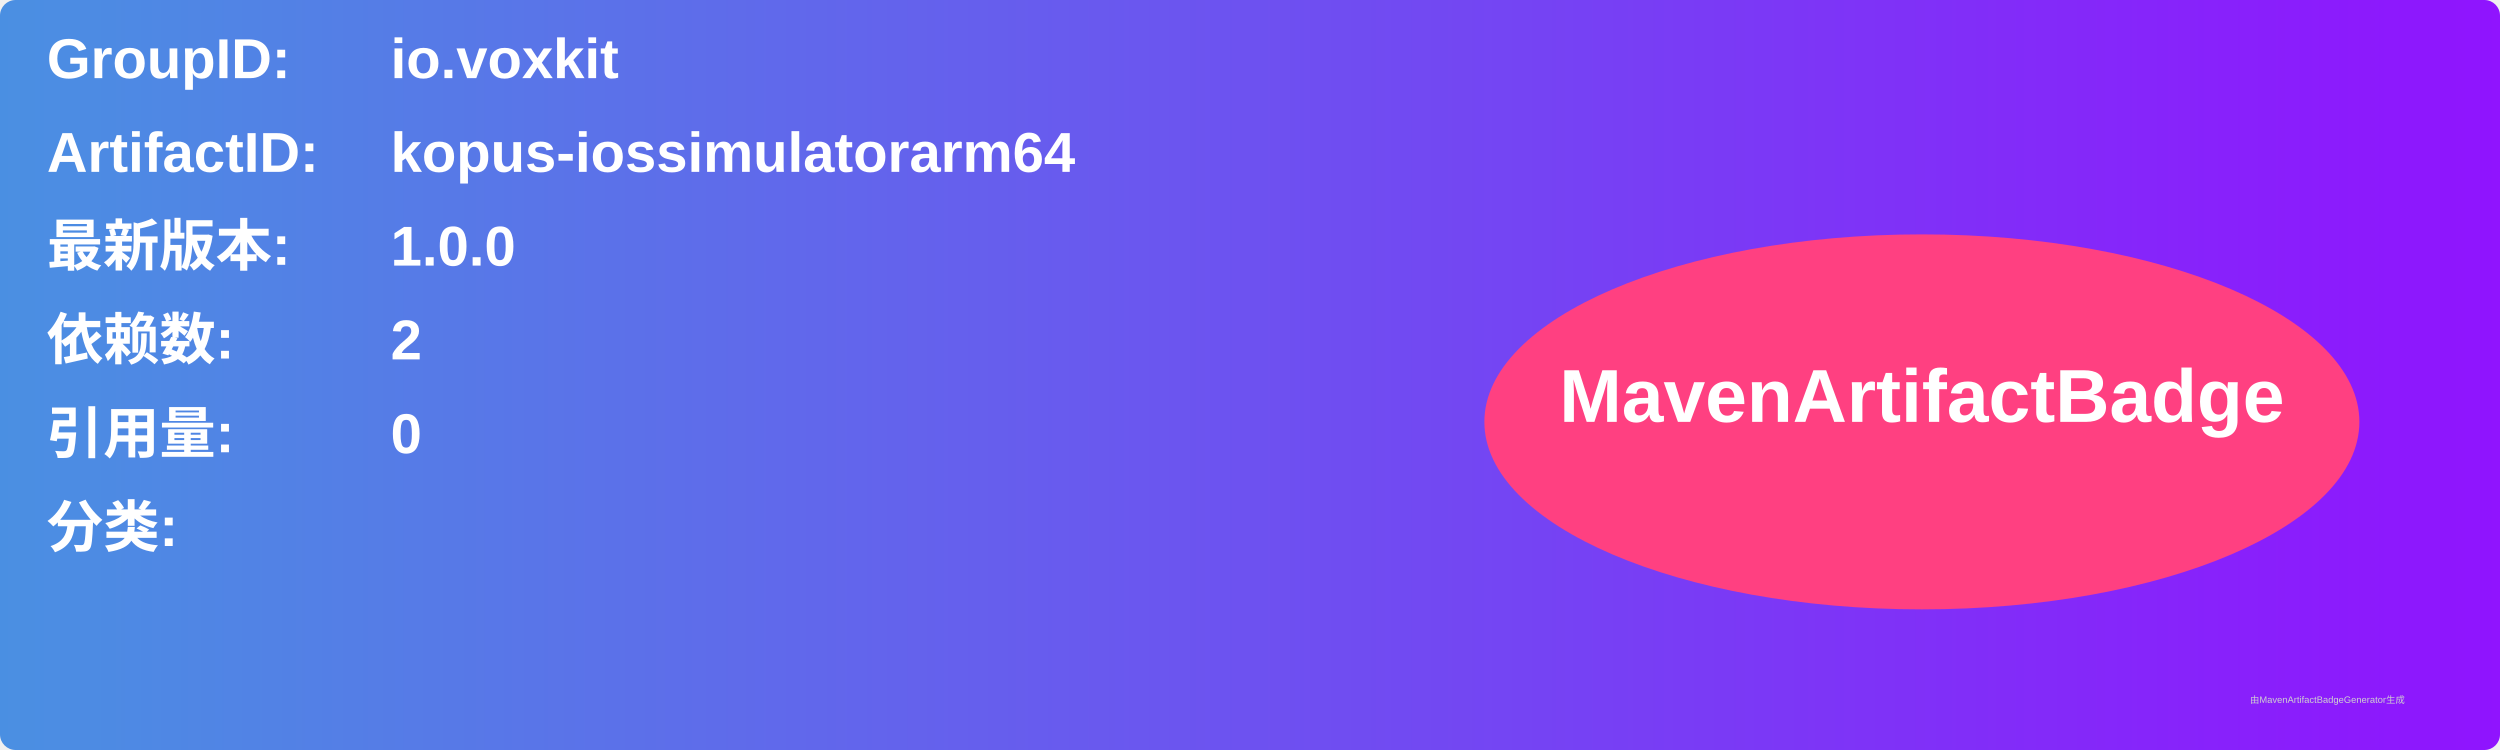
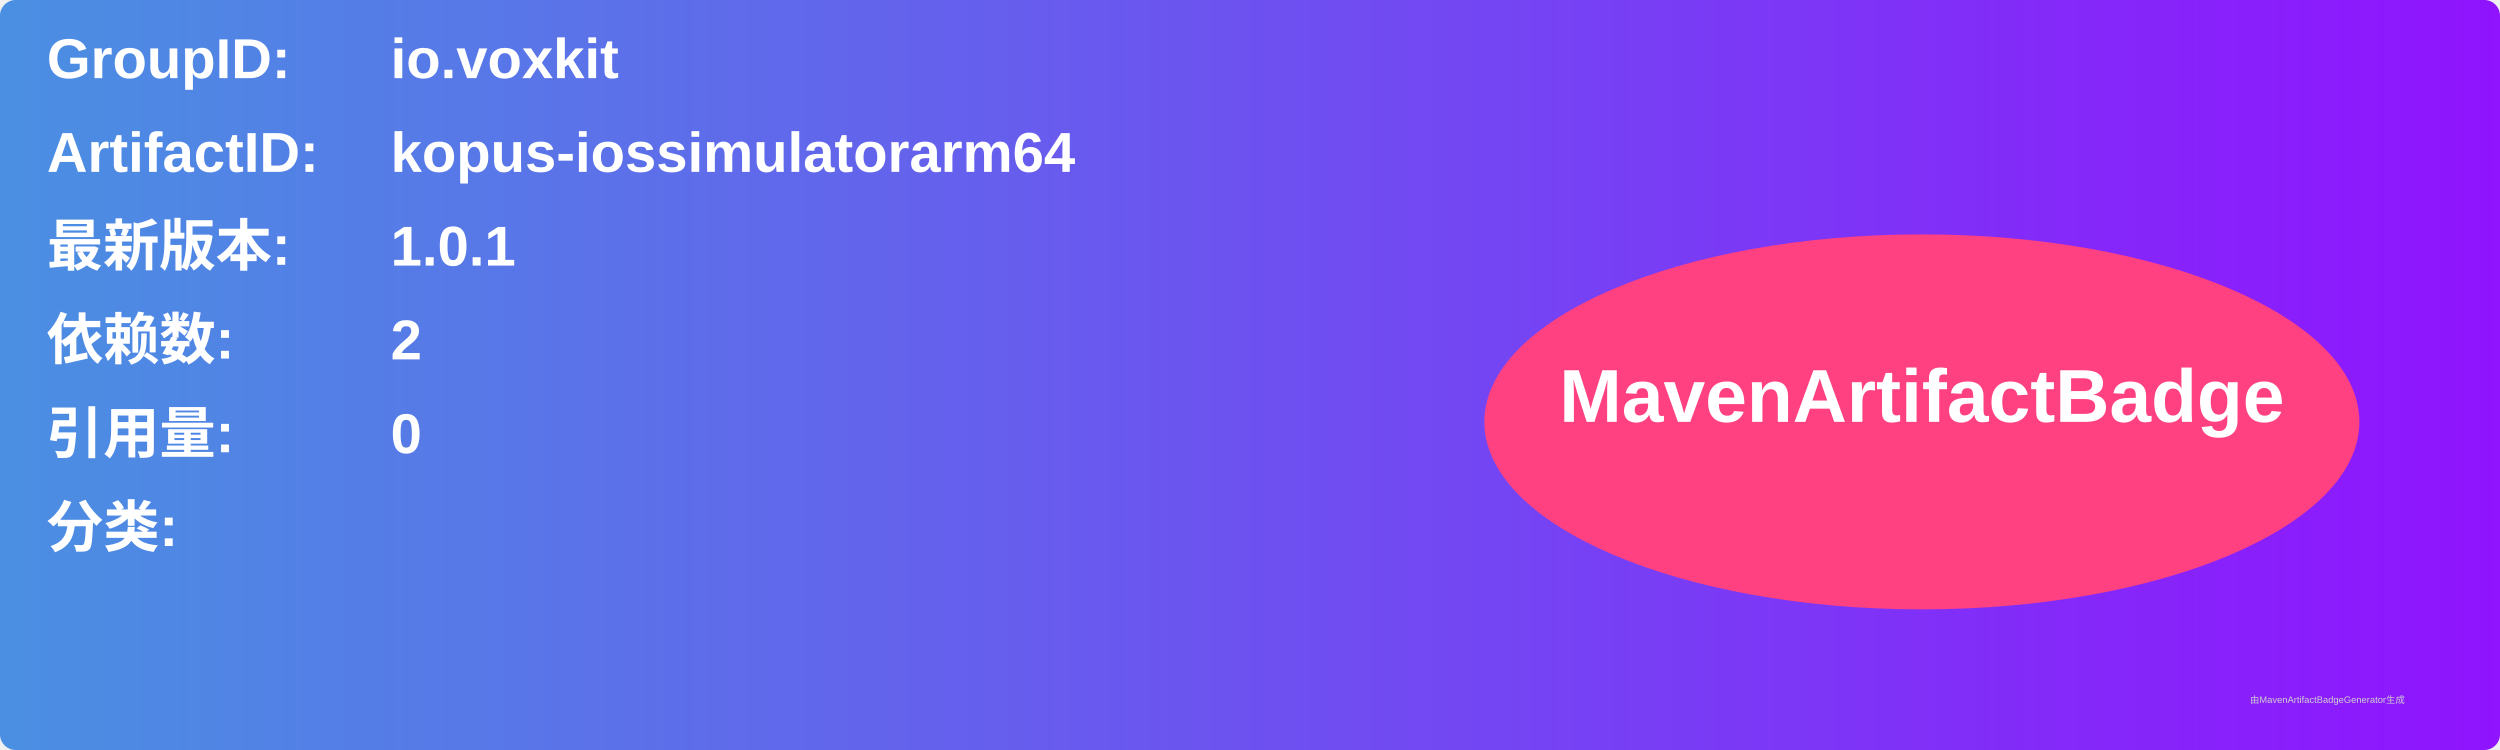
<svg xmlns="http://www.w3.org/2000/svg" width="800" height="240" viewBox="0 0 800 240">
  <linearGradient id="grad" x1="0%" y1="0%" x2="100%" y2="0%">
    <stop offset="0%" stop-color="#4a90e2" />
    <stop offset="100%" stop-color="#9013fe" />
  </linearGradient>
  <rect width="100%" height="100%" rx="5" ry="5" fill="url(#grad)" />
  <g transform="translate(15, 15)">
    <text x="0" y="10" font-family="Arial" font-size="18" fill="white" font-weight="bold" width="260">GroupID:</text>
    <text x="110" y="10" font-family="Arial" font-size="18" fill="white" font-weight="bold" width="460">io.voxkit</text>
    <text x="0" y="40" font-family="Arial" font-size="18" fill="white" font-weight="bold" width="260">ArtifactID:</text>
    <text x="110" y="40" font-family="Arial" font-size="18" fill="white" font-weight="bold" width="460">kopus-iossimulatorarm64</text>
    <text x="0" y="70" font-family="Arial" font-size="18" fill="white" font-weight="bold">最新版本:</text>
    <text x="110" y="70" font-family="Arial" font-size="18" fill="white" font-weight="bold">
-       <tspan font-weight="bold">1.0.0</tspan>
+       <tspan font-weight="bold">1.0.1</tspan>
    </text>
    <text x="0" y="100" font-family="Arial" font-size="18" fill="white" font-weight="bold">依赖数: </text>
    <text x="110" y="100" font-family="Arial" font-size="18" fill="white">
      <tspan font-weight="bold">2</tspan>
    </text>
    <text x="0" y="130" font-family="Arial" font-size="18" fill="white" font-weight="bold">引用量: </text>
    <text x="110" y="130" font-family="Arial" font-size="18" fill="white">
      <tspan font-weight="bold">0</tspan>
    </text>
    <text x="0" y="160" font-family="Arial" font-size="18" fill="white" font-weight="bold">分类:</text>
    <text x="10" y="190" font-family="Arial" font-size="10" fill="white">
      <tspan font-weight="bold" />
    </text>
    <ellipse cx="600" cy="120" rx="140" ry="60" fill="#ff4081" />
    <text x="600" y="120" text-anchor="middle" font-family="Arial" font-size="24" fill="white" font-weight="bold">MavenArtifactBadge</text>
  </g>
  <text x="720" y="225" font-family="Arial" font-size="3" fill="#d0d0d0">由MavenArtifactBadgeGenerator生成</text>
</svg>
